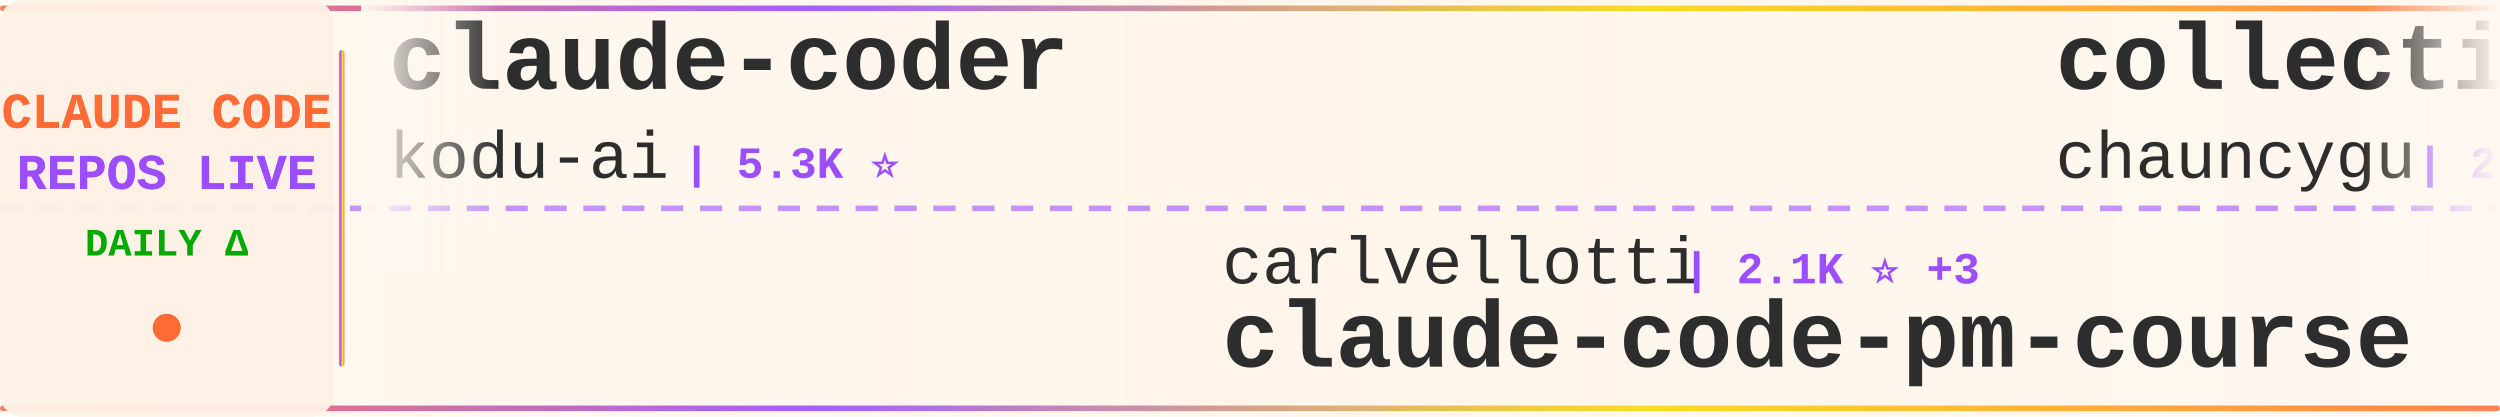
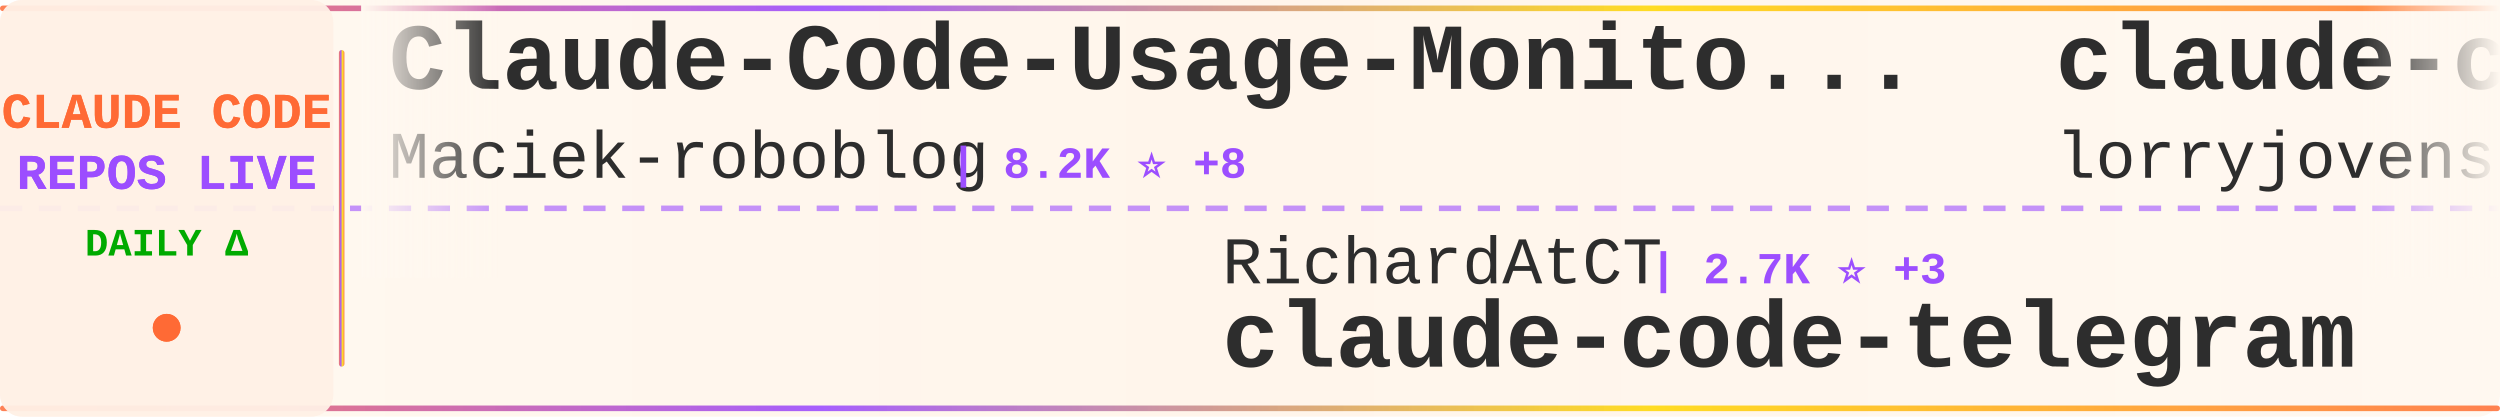
<svg xmlns="http://www.w3.org/2000/svg" width="900" height="150">
  <defs>
    <linearGradient id="tickerBg" x1="0%" y1="0%" x2="100%" y2="0%">
      <stop offset="0%" style="stop-color:#fff8f0;stop-opacity:0.98" />
      <stop offset="50%" style="stop-color:#fff5eb;stop-opacity:1" />
      <stop offset="100%" style="stop-color:#fff8f0;stop-opacity:0.98" />
    </linearGradient>
    <linearGradient id="borderGrad" x1="0%" y1="0%" x2="100%" y2="0%">
      <stop offset="0%" style="stop-color:#FF6B35;stop-opacity:0.85">
        <animate attributeName="stop-opacity" values="0.85;1;0.85" dur="2s" repeatCount="indefinite" />
      </stop>
      <stop offset="33%" style="stop-color:#9C4EFF;stop-opacity:0.9">
        <animate attributeName="stop-opacity" values="0.9;1;0.9" dur="2.2s" repeatCount="indefinite" />
      </stop>
      <stop offset="66%" style="stop-color:#FFD700;stop-opacity:0.85">
        <animate attributeName="stop-opacity" values="0.85;1;0.85" dur="1.8s" repeatCount="indefinite" />
      </stop>
      <stop offset="100%" style="stop-color:#FF6B35;stop-opacity:0.85">
        <animate attributeName="stop-opacity" values="0.85;1;0.85" dur="2s" repeatCount="indefinite" />
      </stop>
    </linearGradient>
    <filter id="textGlow">
      <feGaussianBlur stdDeviation="0.15" result="coloredBlur" />
      <feMerge>
        <feMergeNode in="coloredBlur" />
        <feMergeNode in="SourceGraphic" />
      </feMerge>
    </filter>
    <filter id="metricGlow">
      <feGaussianBlur stdDeviation="0.2" result="coloredBlur" />
      <feMerge>
        <feMergeNode in="coloredBlur" />
        <feMergeNode in="SourceGraphic" />
      </feMerge>
    </filter>
    <linearGradient id="leftFade" x1="0%" y1="0%" x2="100%" y2="0%">
      <stop offset="0%" style="stop-color:#fff8f0;stop-opacity:1" />
      <stop offset="100%" style="stop-color:#fff8f0;stop-opacity:0" />
    </linearGradient>
    <linearGradient id="rightFade" x1="0%" y1="0%" x2="100%" y2="0%">
      <stop offset="0%" style="stop-color:#fff8f0;stop-opacity:0" />
      <stop offset="100%" style="stop-color:#fff8f0;stop-opacity:1" />
    </linearGradient>
  </defs>
  <rect width="900" height="150" fill="url(#tickerBg)" rx="8" />
  <rect x="0" y="2" width="900" height="2" fill="url(#borderGrad)" rx="1" />
  <rect x="0" y="146" width="900" height="2" fill="url(#borderGrad)" rx="1" />
  <line x1="0" y1="75" x2="900" y2="75" stroke="#9C4EFF" stroke-width="2" stroke-dasharray="8 6" opacity="0.6" />
  <rect x="0" y="0" width="120" height="150" fill="#fff0e6" opacity="0.95" rx="8" />
  <text x="60" y="46" font-family="'Courier New', monospace" font-size="18" font-weight="bold" fill="#FF6B35" text-anchor="middle" filter="url(#textGlow)">
    CLAUDE CODE
  </text>
  <text x="60" y="68" font-family="'Courier New', monospace" font-size="18" font-weight="bold" fill="#9C4EFF" text-anchor="middle" filter="url(#textGlow)">
    REPOS LIVE
  </text>
  <text x="60" y="92" font-family="'Courier New', monospace" font-size="14" font-weight="bold" fill="#00aa00" text-anchor="middle">
    DAILY Δ
  </text>
  <circle cx="60" cy="118" r="5" fill="#FF6B35" filter="url(#metricGlow)">
    <animate attributeName="r" values="4;6;4" dur="1.5s" repeatCount="indefinite" />
    <animate attributeName="opacity" values="0.6;1;0.6" dur="1.5s" repeatCount="indefinite" />
  </circle>
  <rect x="122" y="18" width="2" height="114" fill="url(#borderGrad)" rx="1" />
  <clipPath id="tickerClip">
    <rect x="130" y="0" width="770" height="150" />
  </clipPath>
  <g clip-path="url(#tickerClip)">
    <g id="tickerItems">
      <animateTransform attributeName="transform" attributeType="XML" type="translate" from="0 0" to="-3000 0" dur="54s" repeatCount="indefinite" />
      <g transform="translate(0, 0)">
-         <text x="140" y="32" font-family="'Courier New', monospace" font-size="34" font-weight="bold" fill="#2d2d2d">claude-coder</text>
-         <text x="140" y="64" font-family="'Courier New', monospace" font-size="24" font-weight="normal" fill="#2d2d2d" opacity="1.0">kodu-ai</text>
-         <text x="246" y="64" font-family="'Courier New', monospace" font-size="16" font-weight="bold" fill="#9C4EFF"> | 5.3K ⭐</text>
+         <text x="140" y="32" font-family="'Courier New', monospace" font-size="34" font-weight="bold" fill="#2d2d2d">Claude-Code-Usage-Monito...</text>
+         <text x="140" y="64" font-family="'Courier New', monospace" font-size="24" font-weight="normal" fill="#2d2d2d" opacity="1.0">Maciek-roboblog</text>
+         <text x="342" y="64" font-family="'Courier New', monospace" font-size="16" font-weight="bold" fill="#9C4EFF"> | 8.2K ⭐ +8</text>
      </g>
      <g transform="translate(300, 0)">
-         <text x="140" y="102" font-family="'Courier New', monospace" font-size="24" font-weight="normal" fill="#2d2d2d" opacity="1.0">carlvellotti</text>
-         <text x="306" y="102" font-family="'Courier New', monospace" font-size="16" font-weight="bold" fill="#9C4EFF"> | 2.1K ⭐ +3</text>
-         <text x="140" y="132" font-family="'Courier New', monospace" font-size="34" font-weight="bold" fill="#2d2d2d">claude-code-pm-course</text>
+         <text x="140" y="102" font-family="'Courier New', monospace" font-size="24" font-weight="normal" fill="#2d2d2d" opacity="1.0">RichardAtCT</text>
+         <text x="294" y="102" font-family="'Courier New', monospace" font-size="16" font-weight="bold" fill="#9C4EFF"> | 2.7K ⭐ +3</text>
+         <text x="140" y="132" font-family="'Courier New', monospace" font-size="34" font-weight="bold" fill="#2d2d2d">claude-code-telegram</text>
      </g>
      <g transform="translate(600, 0)">
-         <text x="140" y="32" font-family="'Courier New', monospace" font-size="34" font-weight="bold" fill="#2d2d2d">collection-claude-code-s...</text>
-         <text x="140" y="64" font-family="'Courier New', monospace" font-size="24" font-weight="normal" fill="#2d2d2d" opacity="1.0">chauncygu</text>
-         <text x="270" y="64" font-family="'Courier New', monospace" font-size="16" font-weight="bold" fill="#9C4EFF"> | 2.6K ⭐ +9</text>
+         <text x="140" y="32" font-family="'Courier New', monospace" font-size="34" font-weight="bold" fill="#2d2d2d">claude-code-rust</text>
+         <text x="140" y="64" font-family="'Courier New', monospace" font-size="24" font-weight="normal" fill="#2d2d2d" opacity="1.0">lorryjovens-hub</text>
+         <text x="342" y="64" font-family="'Courier New', monospace" font-size="16" font-weight="bold" fill="#9C4EFF"> | 1.6K ⭐</text>
      </g>
      <g transform="translate(900, 0)">
        <text x="140" y="102" font-family="'Courier New', monospace" font-size="24" font-weight="normal" fill="#2d2d2d" opacity="1.0">anthropics</text>
-         <text x="282" y="102" font-family="'Courier New', monospace" font-size="16" font-weight="bold" fill="#9C4EFF"> | 149.0K ⭐ +459</text>
-         <text x="140" y="132" font-family="'Courier New', monospace" font-size="34" font-weight="bold" fill="#2d2d2d">skills</text>
+         <text x="282" y="102" font-family="'Courier New', monospace" font-size="16" font-weight="bold" fill="#9C4EFF"> | 5.2K ⭐ +32</text>
+         <text x="140" y="132" font-family="'Courier New', monospace" font-size="34" font-weight="bold" fill="#2d2d2d">claude-code-security-rev...</text>
      </g>
      <g transform="translate(1200, 0)">
-         <text x="140" y="32" font-family="'Courier New', monospace" font-size="34" font-weight="bold" fill="#2d2d2d">Claude-Code-Source-Study</text>
-         <text x="140" y="64" font-family="'Courier New', monospace" font-size="24" font-weight="normal" fill="#2d2d2d" opacity="1.0">luyao618</text>
-         <text x="258" y="64" font-family="'Courier New', monospace" font-size="16" font-weight="bold" fill="#9C4EFF"> | 1.5K ⭐ +6</text>
+         <text x="140" y="32" font-family="'Courier New', monospace" font-size="34" font-weight="bold" fill="#2d2d2d">claude-code-guide</text>
+         <text x="140" y="64" font-family="'Courier New', monospace" font-size="24" font-weight="normal" fill="#2d2d2d" opacity="1.0">Cranot</text>
+         <text x="234" y="64" font-family="'Courier New', monospace" font-size="16" font-weight="bold" fill="#9C4EFF"> | 2.8K ⭐ +2</text>
      </g>
      <g transform="translate(1500, 0)">
-         <text x="140" y="102" font-family="'Courier New', monospace" font-size="24" font-weight="normal" fill="#2d2d2d" opacity="1.0">AprilNEA</text>
-         <text x="258" y="102" font-family="'Courier New', monospace" font-size="16" font-weight="bold" fill="#9C4EFF"> | 385 ⭐</text>
-         <text x="140" y="132" font-family="'Courier New', monospace" font-size="34" font-weight="bold" fill="#2d2d2d">claude-code-source</text>
+         <text x="140" y="102" font-family="'Courier New', monospace" font-size="24" font-weight="normal" fill="#2d2d2d" opacity="1.0">andrew-kramer-inno</text>
+         <text x="378" y="102" font-family="'Courier New', monospace" font-size="16" font-weight="bold" fill="#9C4EFF"> | 592 ⭐</text>
+         <text x="140" y="132" font-family="'Courier New', monospace" font-size="34" font-weight="bold" fill="#2d2d2d">claude-code-source-build</text>
      </g>
      <g transform="translate(1800, 0)">
-         <text x="140" y="32" font-family="'Courier New', monospace" font-size="34" font-weight="bold" fill="#2d2d2d">claude-code-rev</text>
-         <text x="140" y="64" font-family="'Courier New', monospace" font-size="24" font-weight="normal" fill="#2d2d2d" opacity="1.0">oboard</text>
-         <text x="234" y="64" font-family="'Courier New', monospace" font-size="16" font-weight="bold" fill="#9C4EFF"> | 3.2K ⭐ +4</text>
+         <text x="140" y="32" font-family="'Courier New', monospace" font-size="34" font-weight="bold" fill="#2d2d2d">andrej-karpathy-skills</text>
+         <text x="140" y="64" font-family="'Courier New', monospace" font-size="24" font-weight="normal" fill="#2d2d2d" opacity="1.0">multica-ai</text>
+         <text x="282" y="64" font-family="'Courier New', monospace" font-size="16" font-weight="bold" fill="#9C4EFF"> | 172.9K ⭐ +764</text>
      </g>
      <g transform="translate(2100, 0)">
-         <text x="140" y="102" font-family="'Courier New', monospace" font-size="24" font-weight="normal" fill="#2d2d2d" opacity="1.0">shareAI-lab</text>
-         <text x="294" y="102" font-family="'Courier New', monospace" font-size="16" font-weight="bold" fill="#9C4EFF"> | 65.9K ⭐ +236</text>
-         <text x="140" y="132" font-family="'Courier New', monospace" font-size="34" font-weight="bold" fill="#2d2d2d">learn-claude-code</text>
+         <text x="140" y="102" font-family="'Courier New', monospace" font-size="24" font-weight="normal" fill="#2d2d2d" opacity="1.0">xorespesp</text>
+         <text x="270" y="102" font-family="'Courier New', monospace" font-size="16" font-weight="bold" fill="#9C4EFF"> | 225 ⭐</text>
+         <text x="140" y="132" font-family="'Courier New', monospace" font-size="34" font-weight="bold" fill="#2d2d2d">claude-code</text>
      </g>
      <g transform="translate(2400, 0)">
-         <text x="140" y="32" font-family="'Courier New', monospace" font-size="34" font-weight="bold" fill="#2d2d2d">Auto-claude-code-researc...</text>
-         <text x="140" y="64" font-family="'Courier New', monospace" font-size="24" font-weight="normal" fill="#2d2d2d" opacity="1.0">wanshuiyin</text>
-         <text x="282" y="64" font-family="'Courier New', monospace" font-size="16" font-weight="bold" fill="#9C4EFF"> | 11.9K ⭐ +90</text>
+         <text x="140" y="32" font-family="'Courier New', monospace" font-size="34" font-weight="bold" fill="#2d2d2d">free-claude-code</text>
+         <text x="140" y="64" font-family="'Courier New', monospace" font-size="24" font-weight="normal" fill="#2d2d2d" opacity="1.0">Alishahryar1</text>
+         <text x="306" y="64" font-family="'Courier New', monospace" font-size="16" font-weight="bold" fill="#9C4EFF"> | 33.6K ⭐ +205</text>
      </g>
      <g transform="translate(2700, 0)">
-         <text x="140" y="102" font-family="'Courier New', monospace" font-size="24" font-weight="normal" fill="#2d2d2d" opacity="1.0">AICoderTudou</text>
-         <text x="306" y="102" font-family="'Courier New', monospace" font-size="16" font-weight="bold" fill="#9C4EFF"> | 500 ⭐</text>
-         <text x="140" y="132" font-family="'Courier New', monospace" font-size="34" font-weight="bold" fill="#2d2d2d">claude-code-tudou</text>
+         <text x="140" y="102" font-family="'Courier New', monospace" font-size="24" font-weight="normal" fill="#2d2d2d" opacity="1.0">freestylefly</text>
+         <text x="306" y="102" font-family="'Courier New', monospace" font-size="16" font-weight="bold" fill="#9C4EFF"> | 126 ⭐</text>
+         <text x="140" y="132" font-family="'Courier New', monospace" font-size="34" font-weight="bold" fill="#2d2d2d">claude-code</text>
      </g>
      <g transform="translate(3000, 0)">
-         <text x="140" y="32" font-family="'Courier New', monospace" font-size="34" font-weight="bold" fill="#2d2d2d">claude-coder</text>
-         <text x="140" y="64" font-family="'Courier New', monospace" font-size="24" font-weight="normal" fill="#2d2d2d" opacity="1.0">kodu-ai</text>
-         <text x="246" y="64" font-family="'Courier New', monospace" font-size="16" font-weight="bold" fill="#9C4EFF"> | 5.3K ⭐</text>
+         <text x="140" y="32" font-family="'Courier New', monospace" font-size="34" font-weight="bold" fill="#2d2d2d">Claude-Code-Usage-Monito...</text>
+         <text x="140" y="64" font-family="'Courier New', monospace" font-size="24" font-weight="normal" fill="#2d2d2d" opacity="1.0">Maciek-roboblog</text>
+         <text x="342" y="64" font-family="'Courier New', monospace" font-size="16" font-weight="bold" fill="#9C4EFF"> | 8.2K ⭐ +8</text>
      </g>
      <g transform="translate(3300, 0)">
-         <text x="140" y="102" font-family="'Courier New', monospace" font-size="24" font-weight="normal" fill="#2d2d2d" opacity="1.0">carlvellotti</text>
-         <text x="306" y="102" font-family="'Courier New', monospace" font-size="16" font-weight="bold" fill="#9C4EFF"> | 2.1K ⭐ +3</text>
-         <text x="140" y="132" font-family="'Courier New', monospace" font-size="34" font-weight="bold" fill="#2d2d2d">claude-code-pm-course</text>
+         <text x="140" y="102" font-family="'Courier New', monospace" font-size="24" font-weight="normal" fill="#2d2d2d" opacity="1.0">RichardAtCT</text>
+         <text x="294" y="102" font-family="'Courier New', monospace" font-size="16" font-weight="bold" fill="#9C4EFF"> | 2.7K ⭐ +3</text>
+         <text x="140" y="132" font-family="'Courier New', monospace" font-size="34" font-weight="bold" fill="#2d2d2d">claude-code-telegram</text>
      </g>
      <g transform="translate(3600, 0)">
-         <text x="140" y="32" font-family="'Courier New', monospace" font-size="34" font-weight="bold" fill="#2d2d2d">collection-claude-code-s...</text>
-         <text x="140" y="64" font-family="'Courier New', monospace" font-size="24" font-weight="normal" fill="#2d2d2d" opacity="1.0">chauncygu</text>
-         <text x="270" y="64" font-family="'Courier New', monospace" font-size="16" font-weight="bold" fill="#9C4EFF"> | 2.6K ⭐ +9</text>
+         <text x="140" y="32" font-family="'Courier New', monospace" font-size="34" font-weight="bold" fill="#2d2d2d">claude-code-rust</text>
+         <text x="140" y="64" font-family="'Courier New', monospace" font-size="24" font-weight="normal" fill="#2d2d2d" opacity="1.0">lorryjovens-hub</text>
+         <text x="342" y="64" font-family="'Courier New', monospace" font-size="16" font-weight="bold" fill="#9C4EFF"> | 1.6K ⭐</text>
      </g>
      <g transform="translate(3900, 0)">
        <text x="140" y="102" font-family="'Courier New', monospace" font-size="24" font-weight="normal" fill="#2d2d2d" opacity="1.0">anthropics</text>
-         <text x="282" y="102" font-family="'Courier New', monospace" font-size="16" font-weight="bold" fill="#9C4EFF"> | 149.0K ⭐ +459</text>
-         <text x="140" y="132" font-family="'Courier New', monospace" font-size="34" font-weight="bold" fill="#2d2d2d">skills</text>
+         <text x="282" y="102" font-family="'Courier New', monospace" font-size="16" font-weight="bold" fill="#9C4EFF"> | 5.2K ⭐ +32</text>
+         <text x="140" y="132" font-family="'Courier New', monospace" font-size="34" font-weight="bold" fill="#2d2d2d">claude-code-security-rev...</text>
      </g>
    </g>
  </g>
  <rect x="130" y="0" width="50" height="100" fill="url(#leftFade)" />
  <rect x="850" y="0" width="50" height="100" fill="url(#rightFade)" />
</svg>
